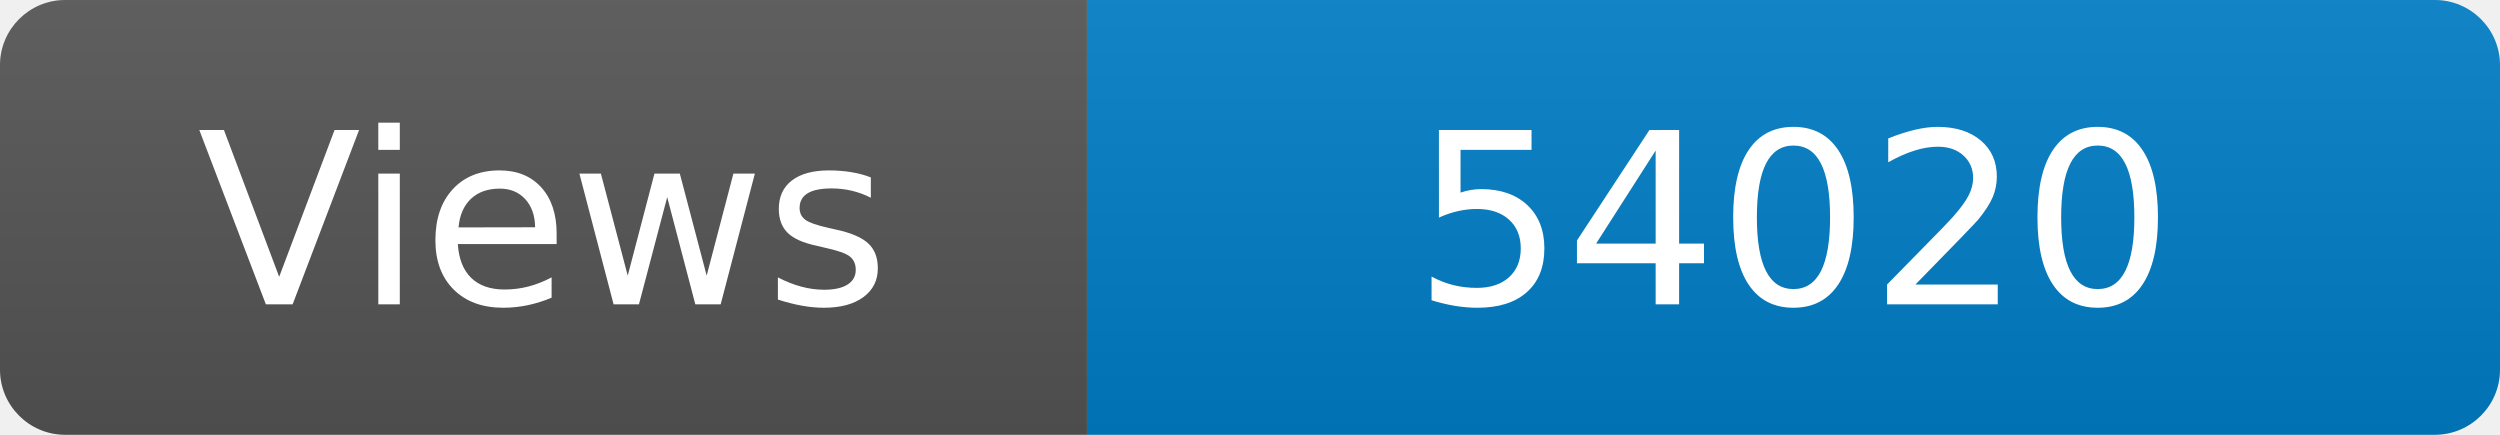
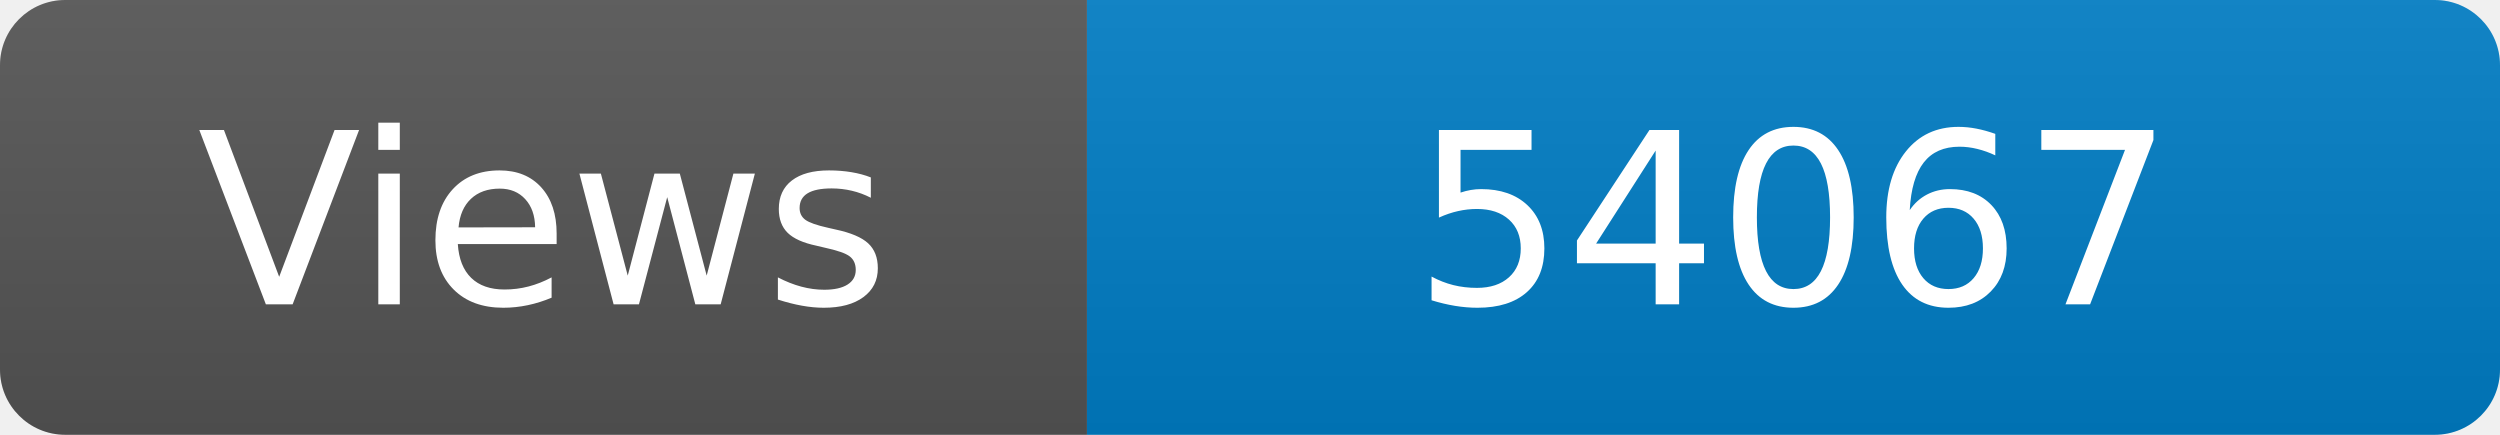
<svg xmlns="http://www.w3.org/2000/svg" width="115" height="20" role="img" aria-label="Maintained?: yes">
  <linearGradient id="s" x2="0" y2="100%">
    <stop offset="0" stop-color="#bbb" stop-opacity=".1" />
    <stop offset="1" stop-opacity=".1" />
  </linearGradient>
  <clipPath id="r">
    <rect width="115" height="20" rx="3" fill="#fff" />
  </clipPath>
  <g clip-path="url(#r)">
    <rect width="50" height="20" fill="#555" />
    <rect x="50" width="160" height="20" fill="#007ec6" />
    <rect width="115" height="20" fill="url(#s)" />
  </g>
  <g fill="#fff" text-anchor="middle" font-family="Verdana,Geneva,DejaVu Sans,sans-serif" font-size="110">
    <text x="250" y="140" transform="scale(.1)" fill="#fff">Views</text>
-     <text x="825" y="140" transform="scale(.1)" fill="#fff">54020</text>
+     <text x="825" y="140" transform="scale(.1)" fill="#fff">54067</text>
  </g>
</svg>
